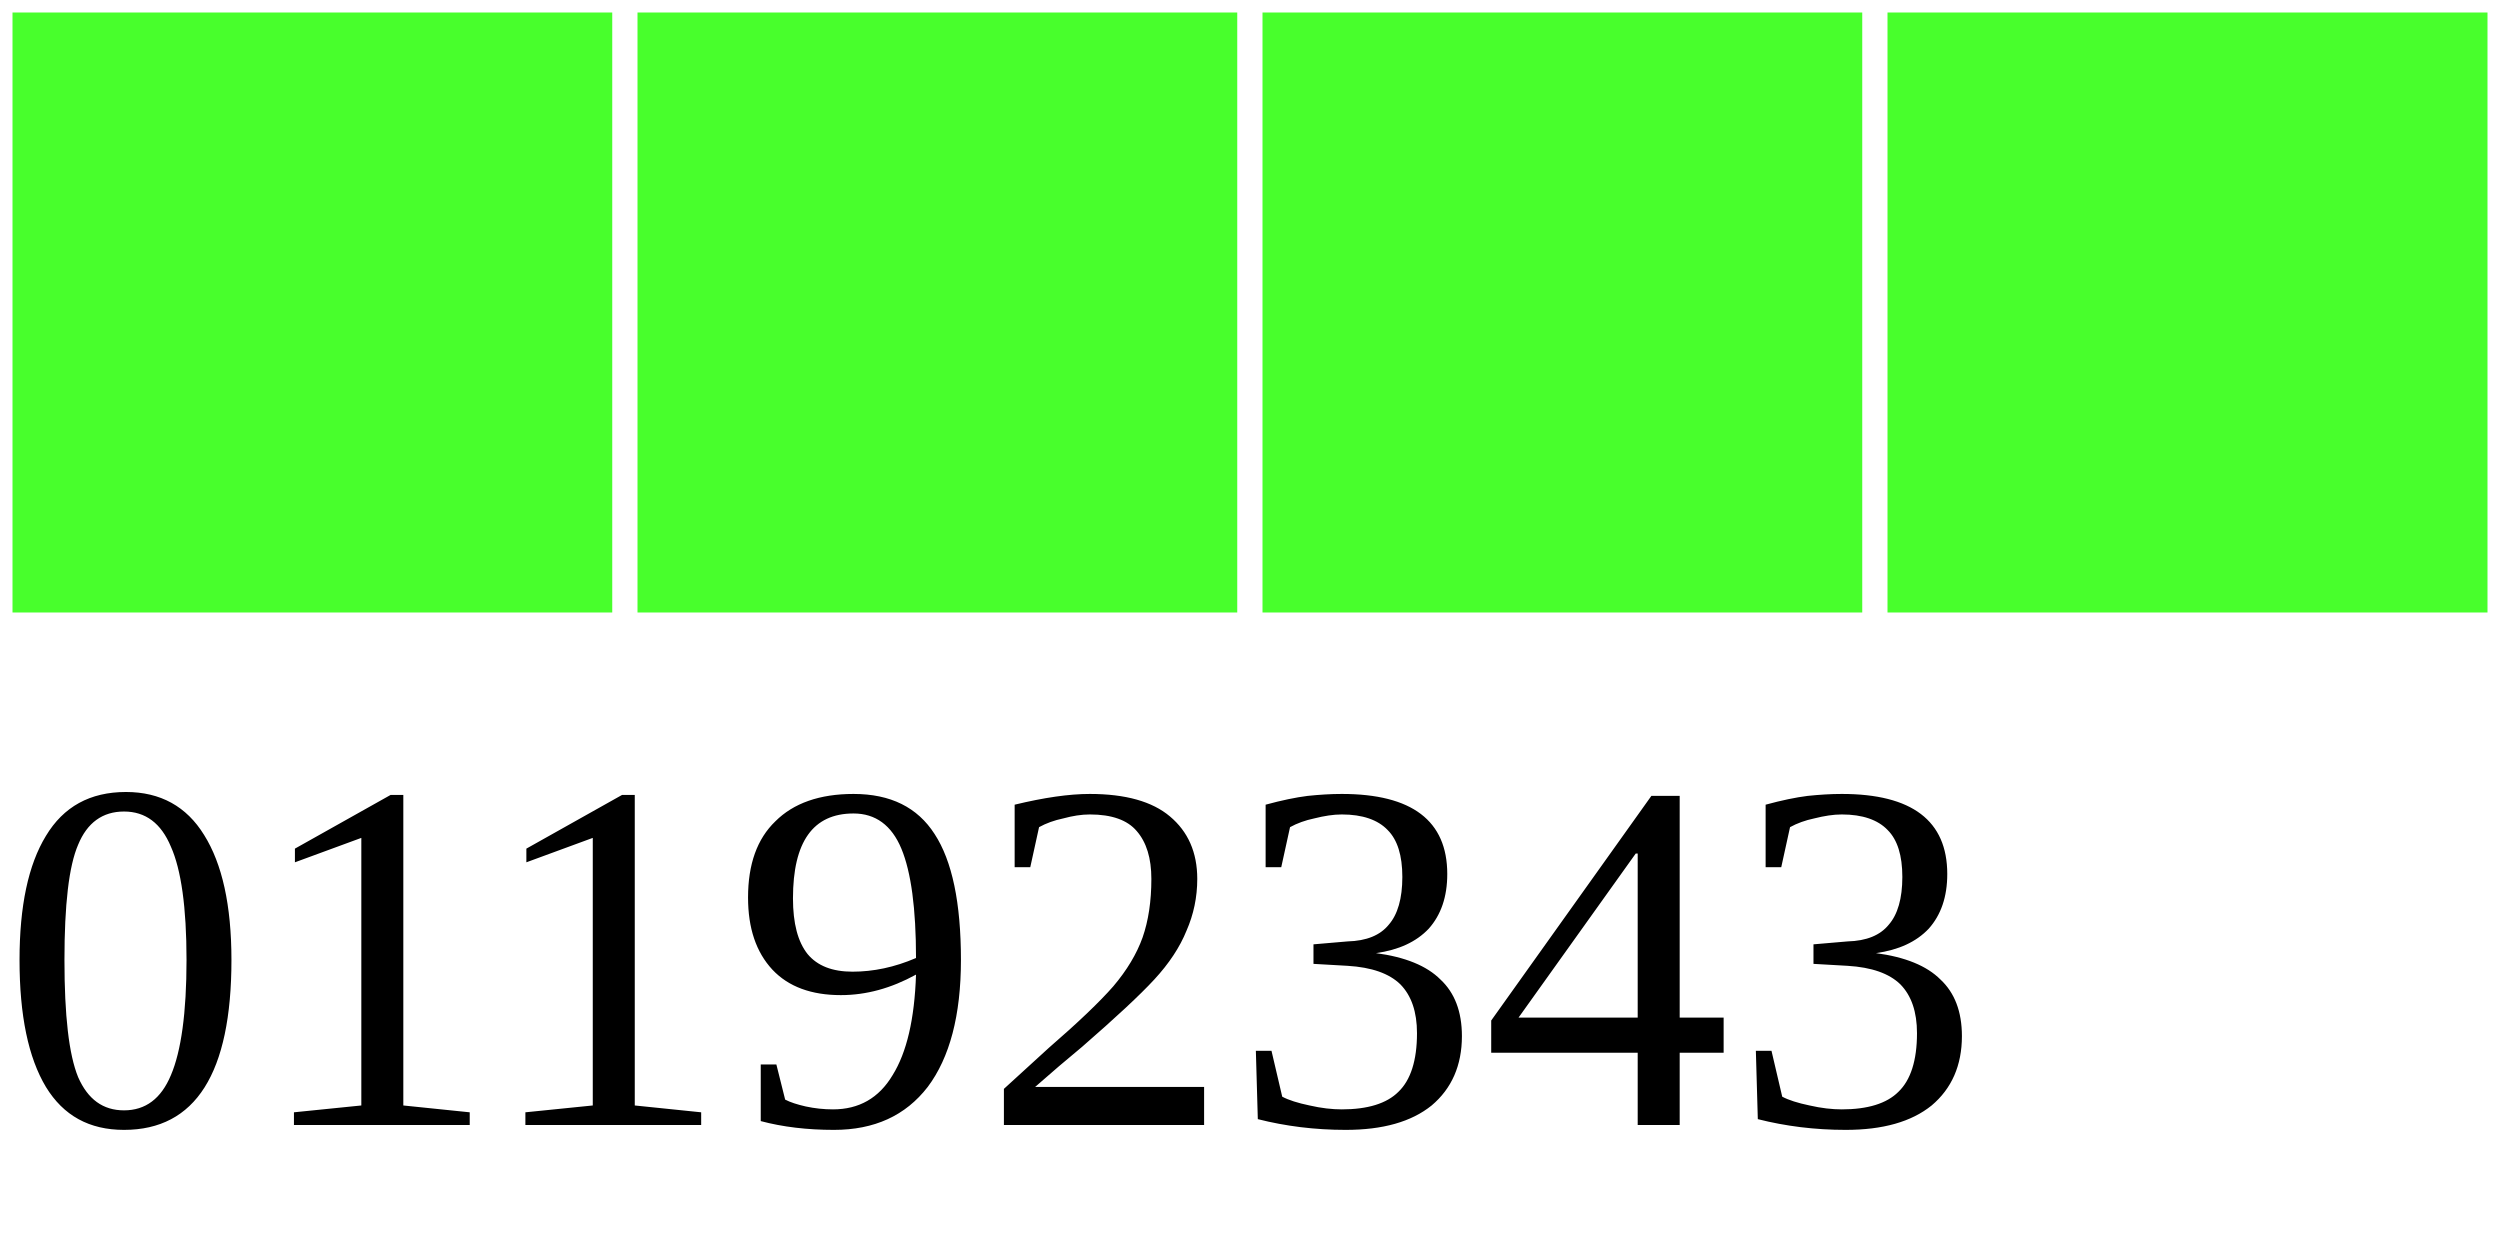
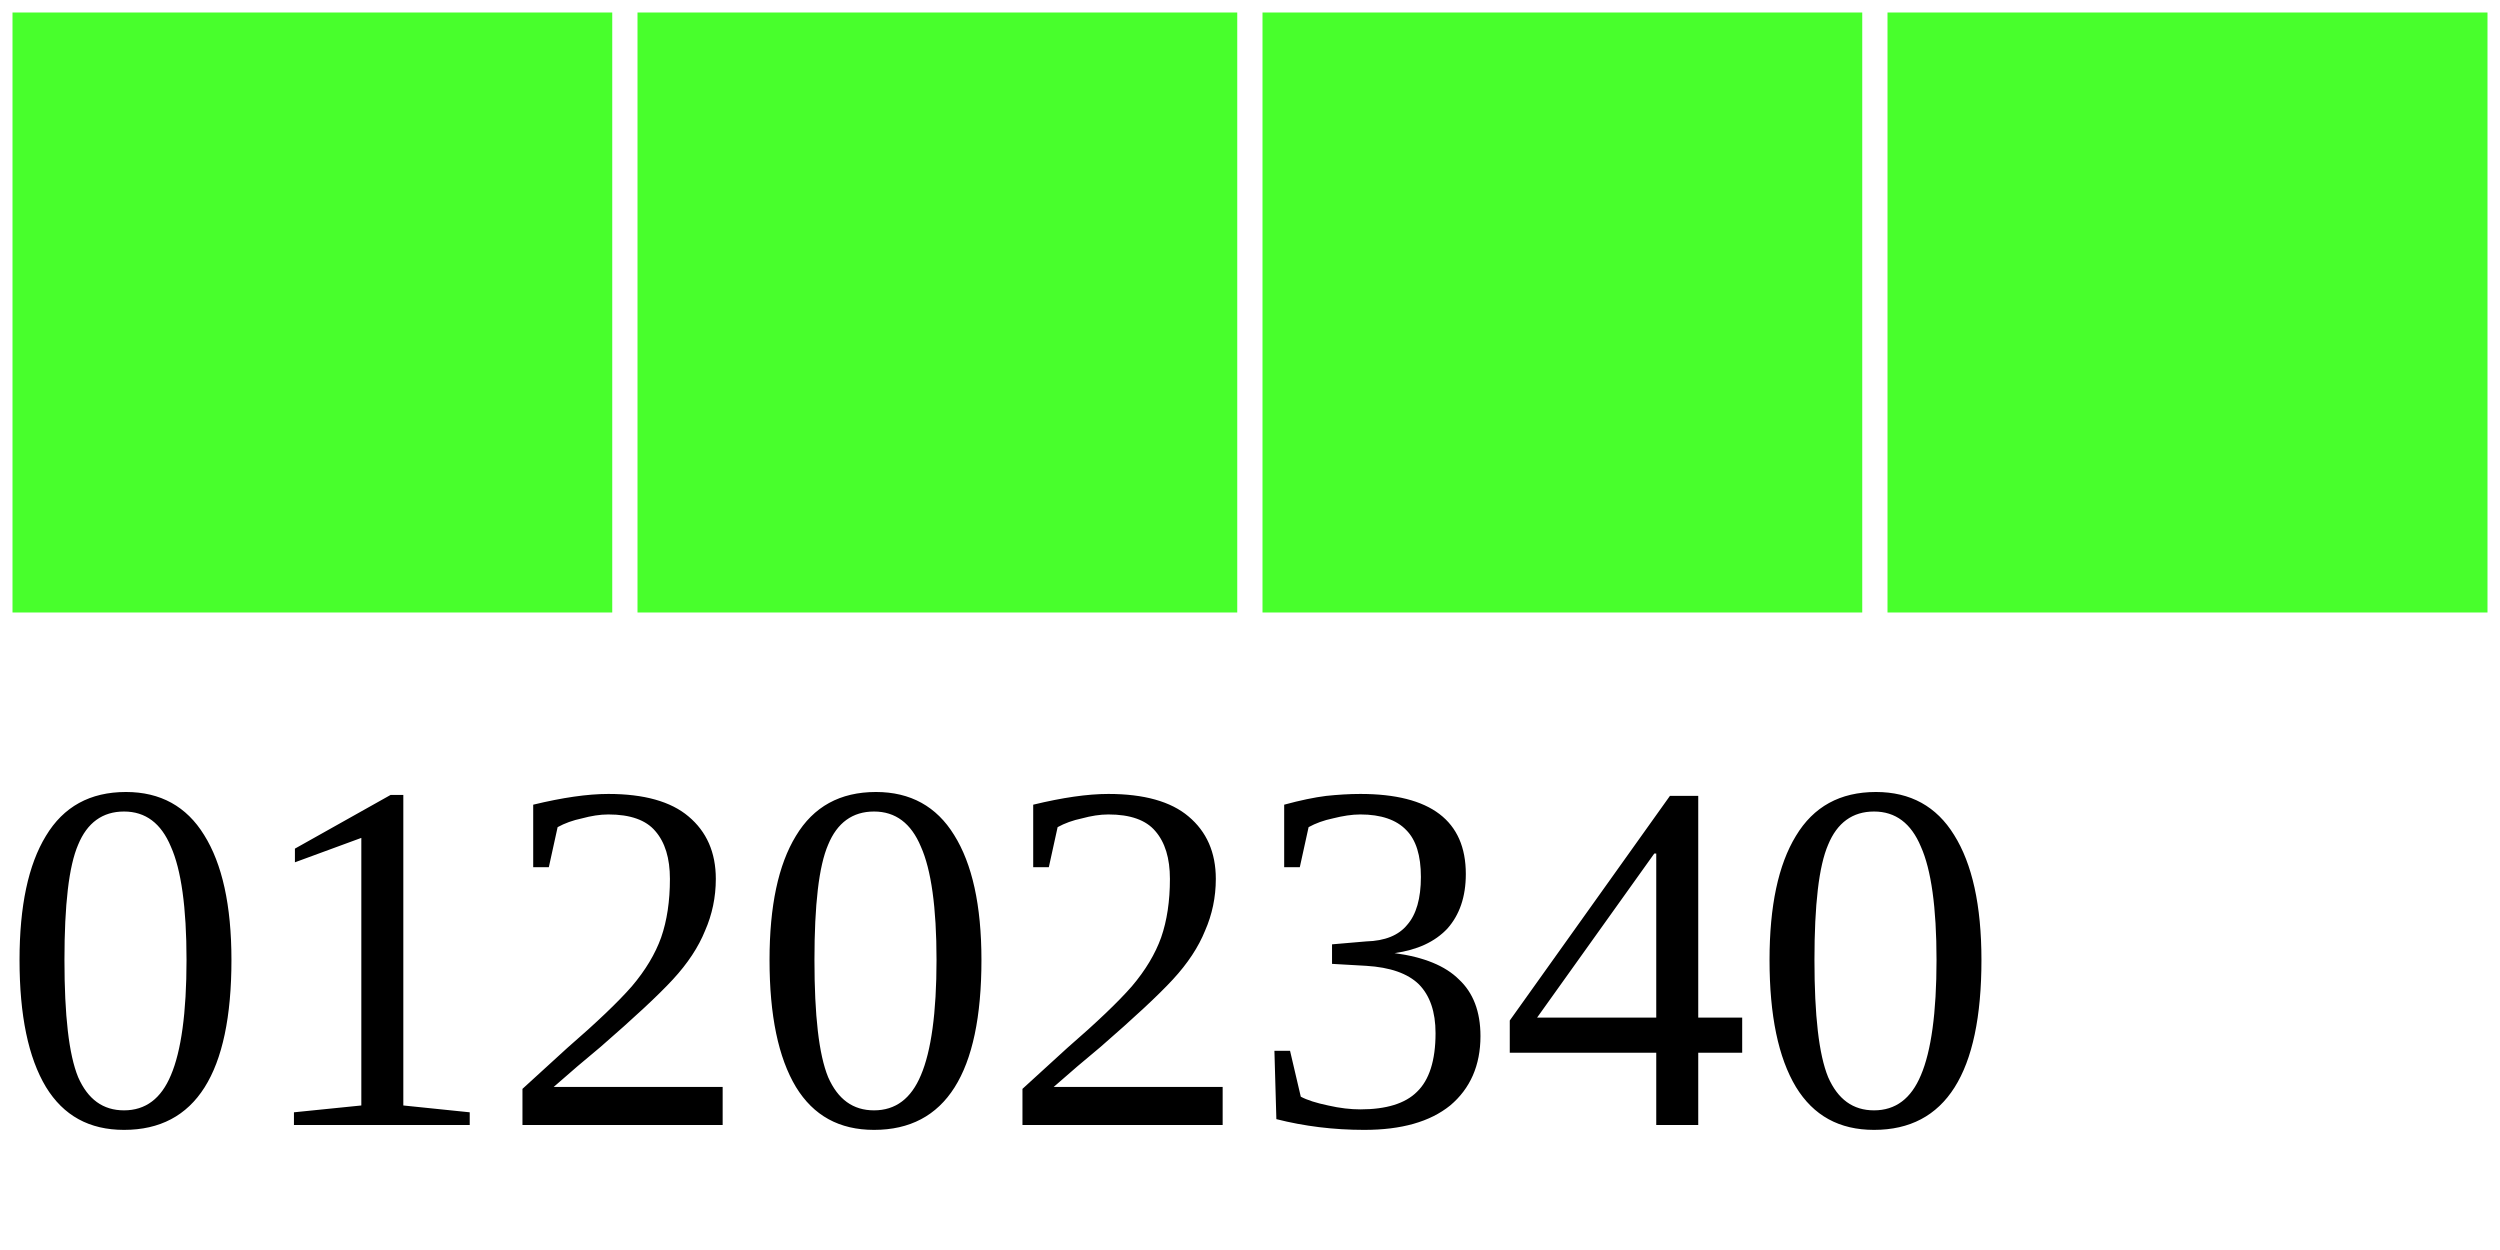
<svg xmlns="http://www.w3.org/2000/svg" width="40" height="20">
  <g>
    <rect width="10" height="10" style="fill:#48FF2C;stroke-width:0.4;stroke:rgb(255,255,255)" x="0" />
    <rect width="10" height="10" style="fill:#48FF2C;stroke-width:0.4;stroke:rgb(255,255,255)" x="10" />
    <rect width="10" height="10" style="fill:#48FF2C;stroke-width:0.4;stroke:rgb(255,255,255)" x="20" />
    <rect width="10" height="10" style="fill:#48FF2C;stroke-width:0.4;stroke:rgb(255,255,255)" x="30" />
-     <text x="0" y="18" fill="black" font-size="8">01192343</text>
+     <text x="0" y="18" fill="black" font-size="8">01202340</text>
  </g>
</svg>
